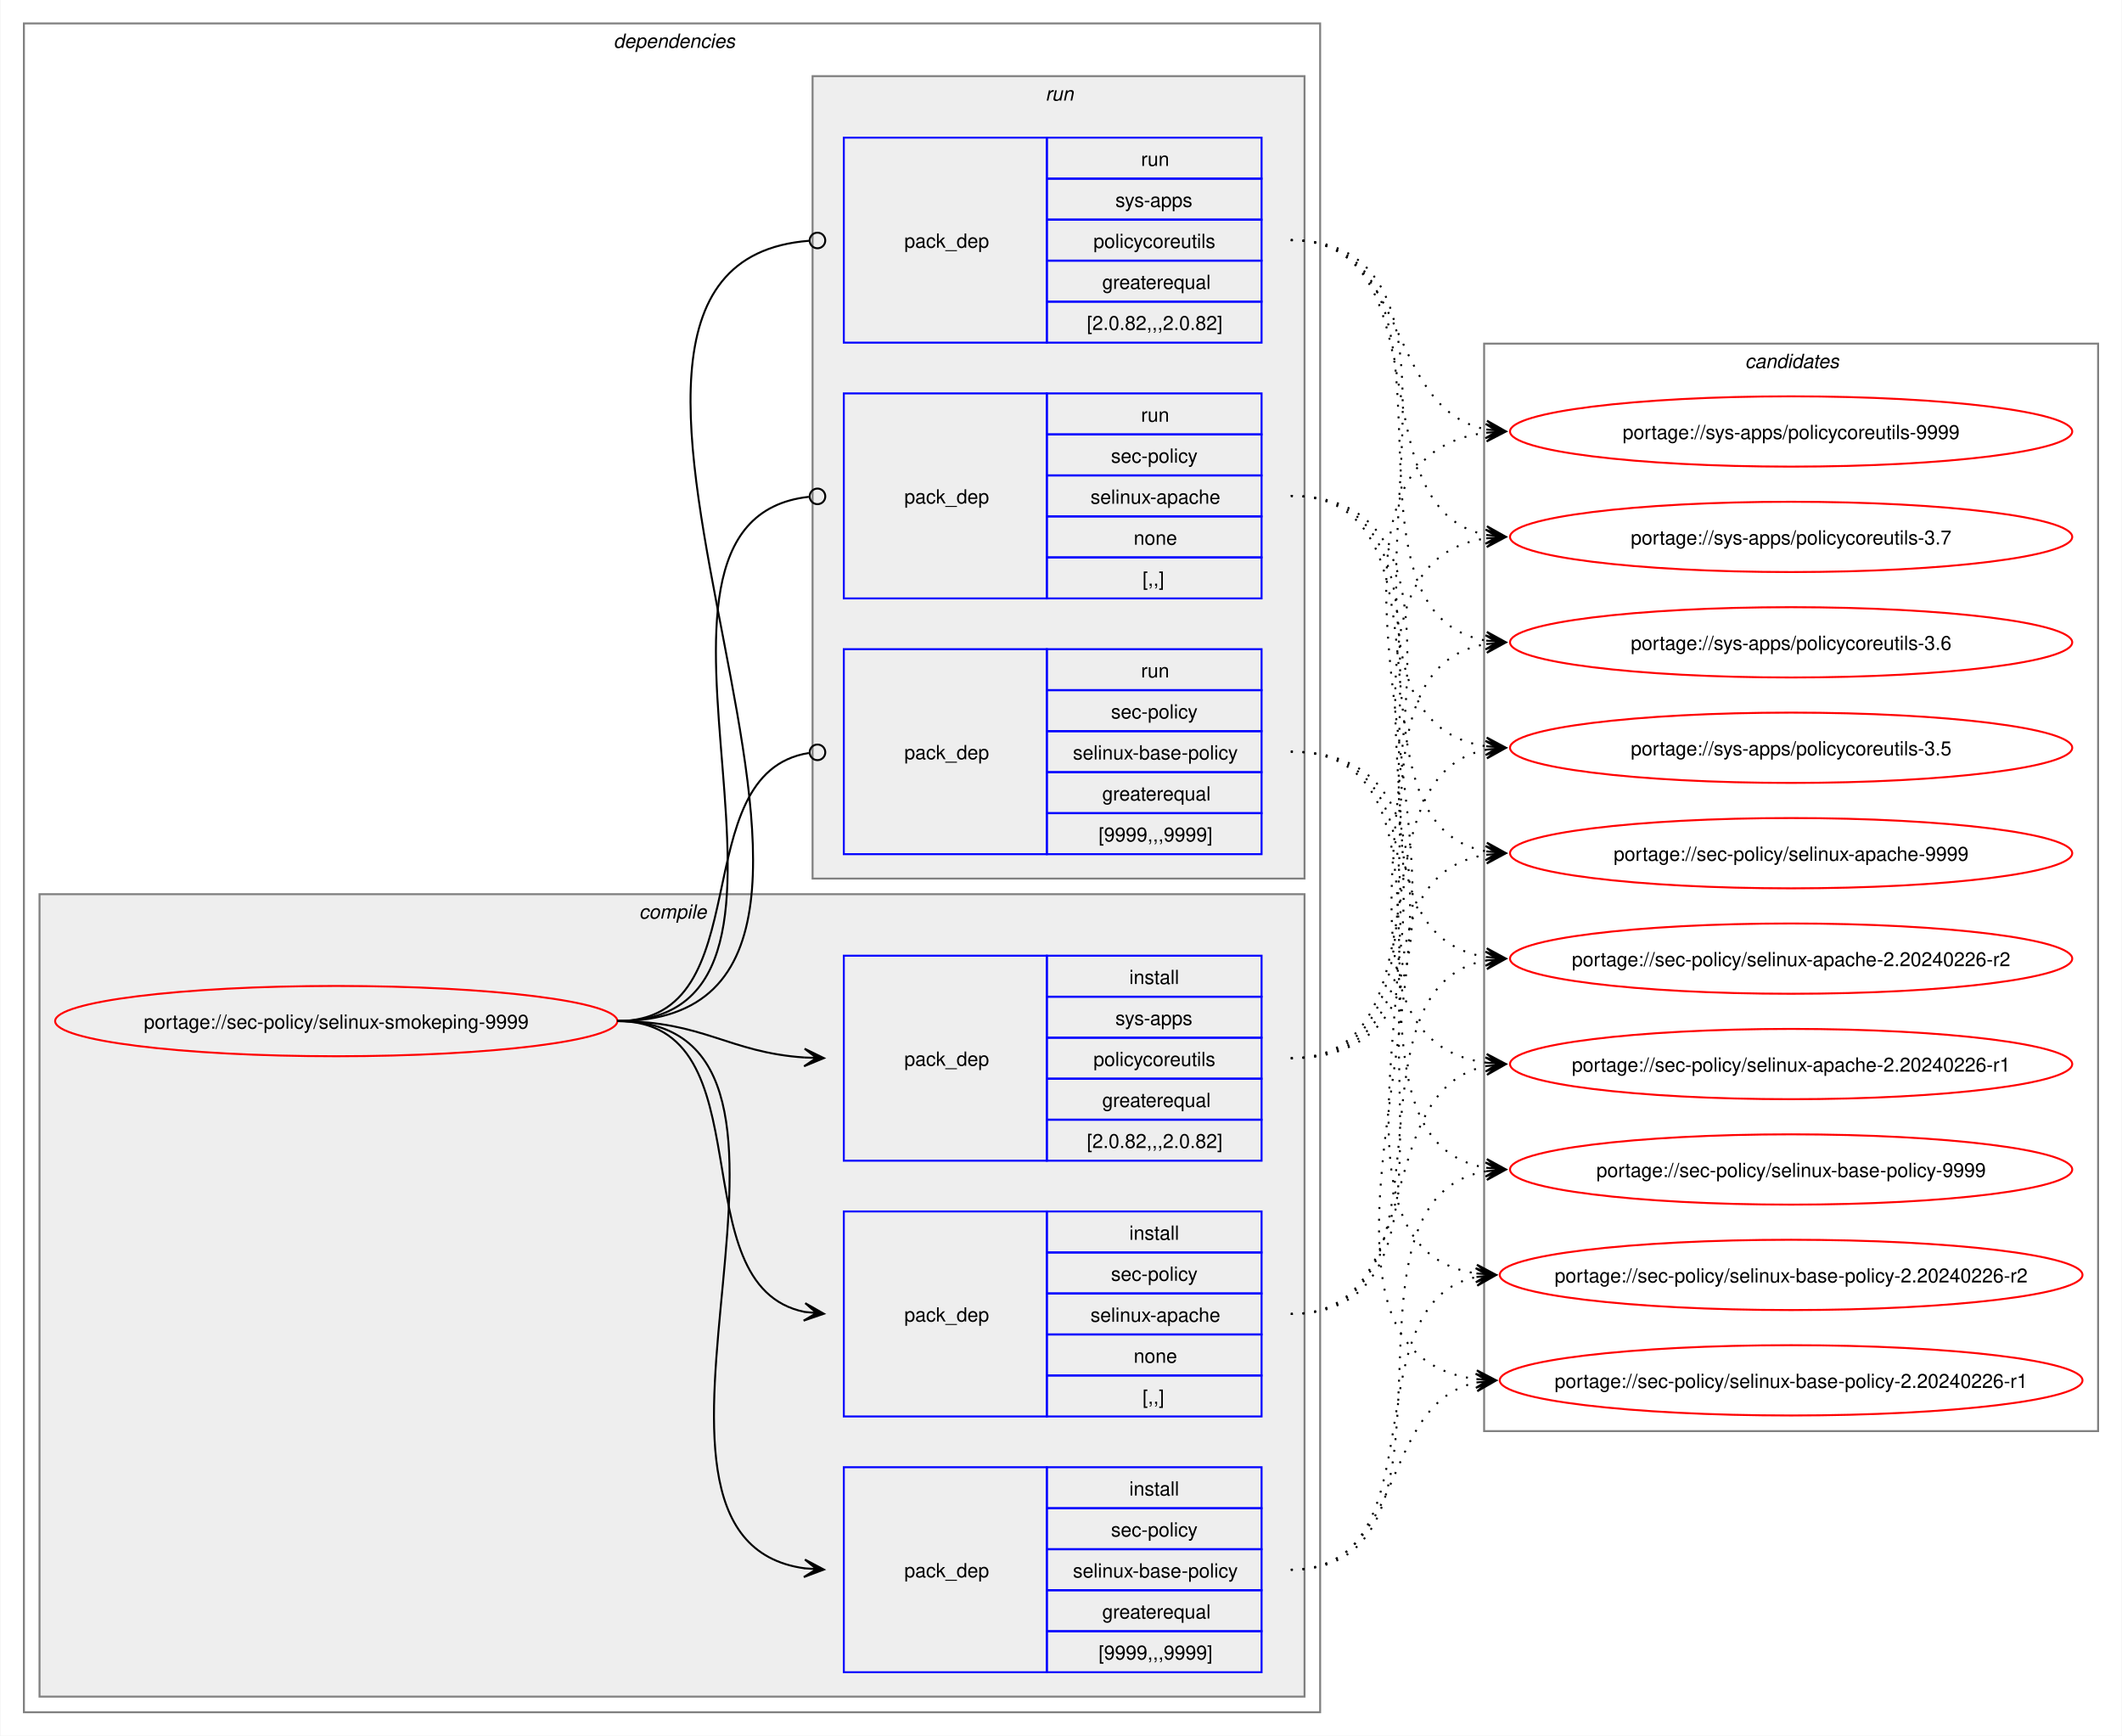
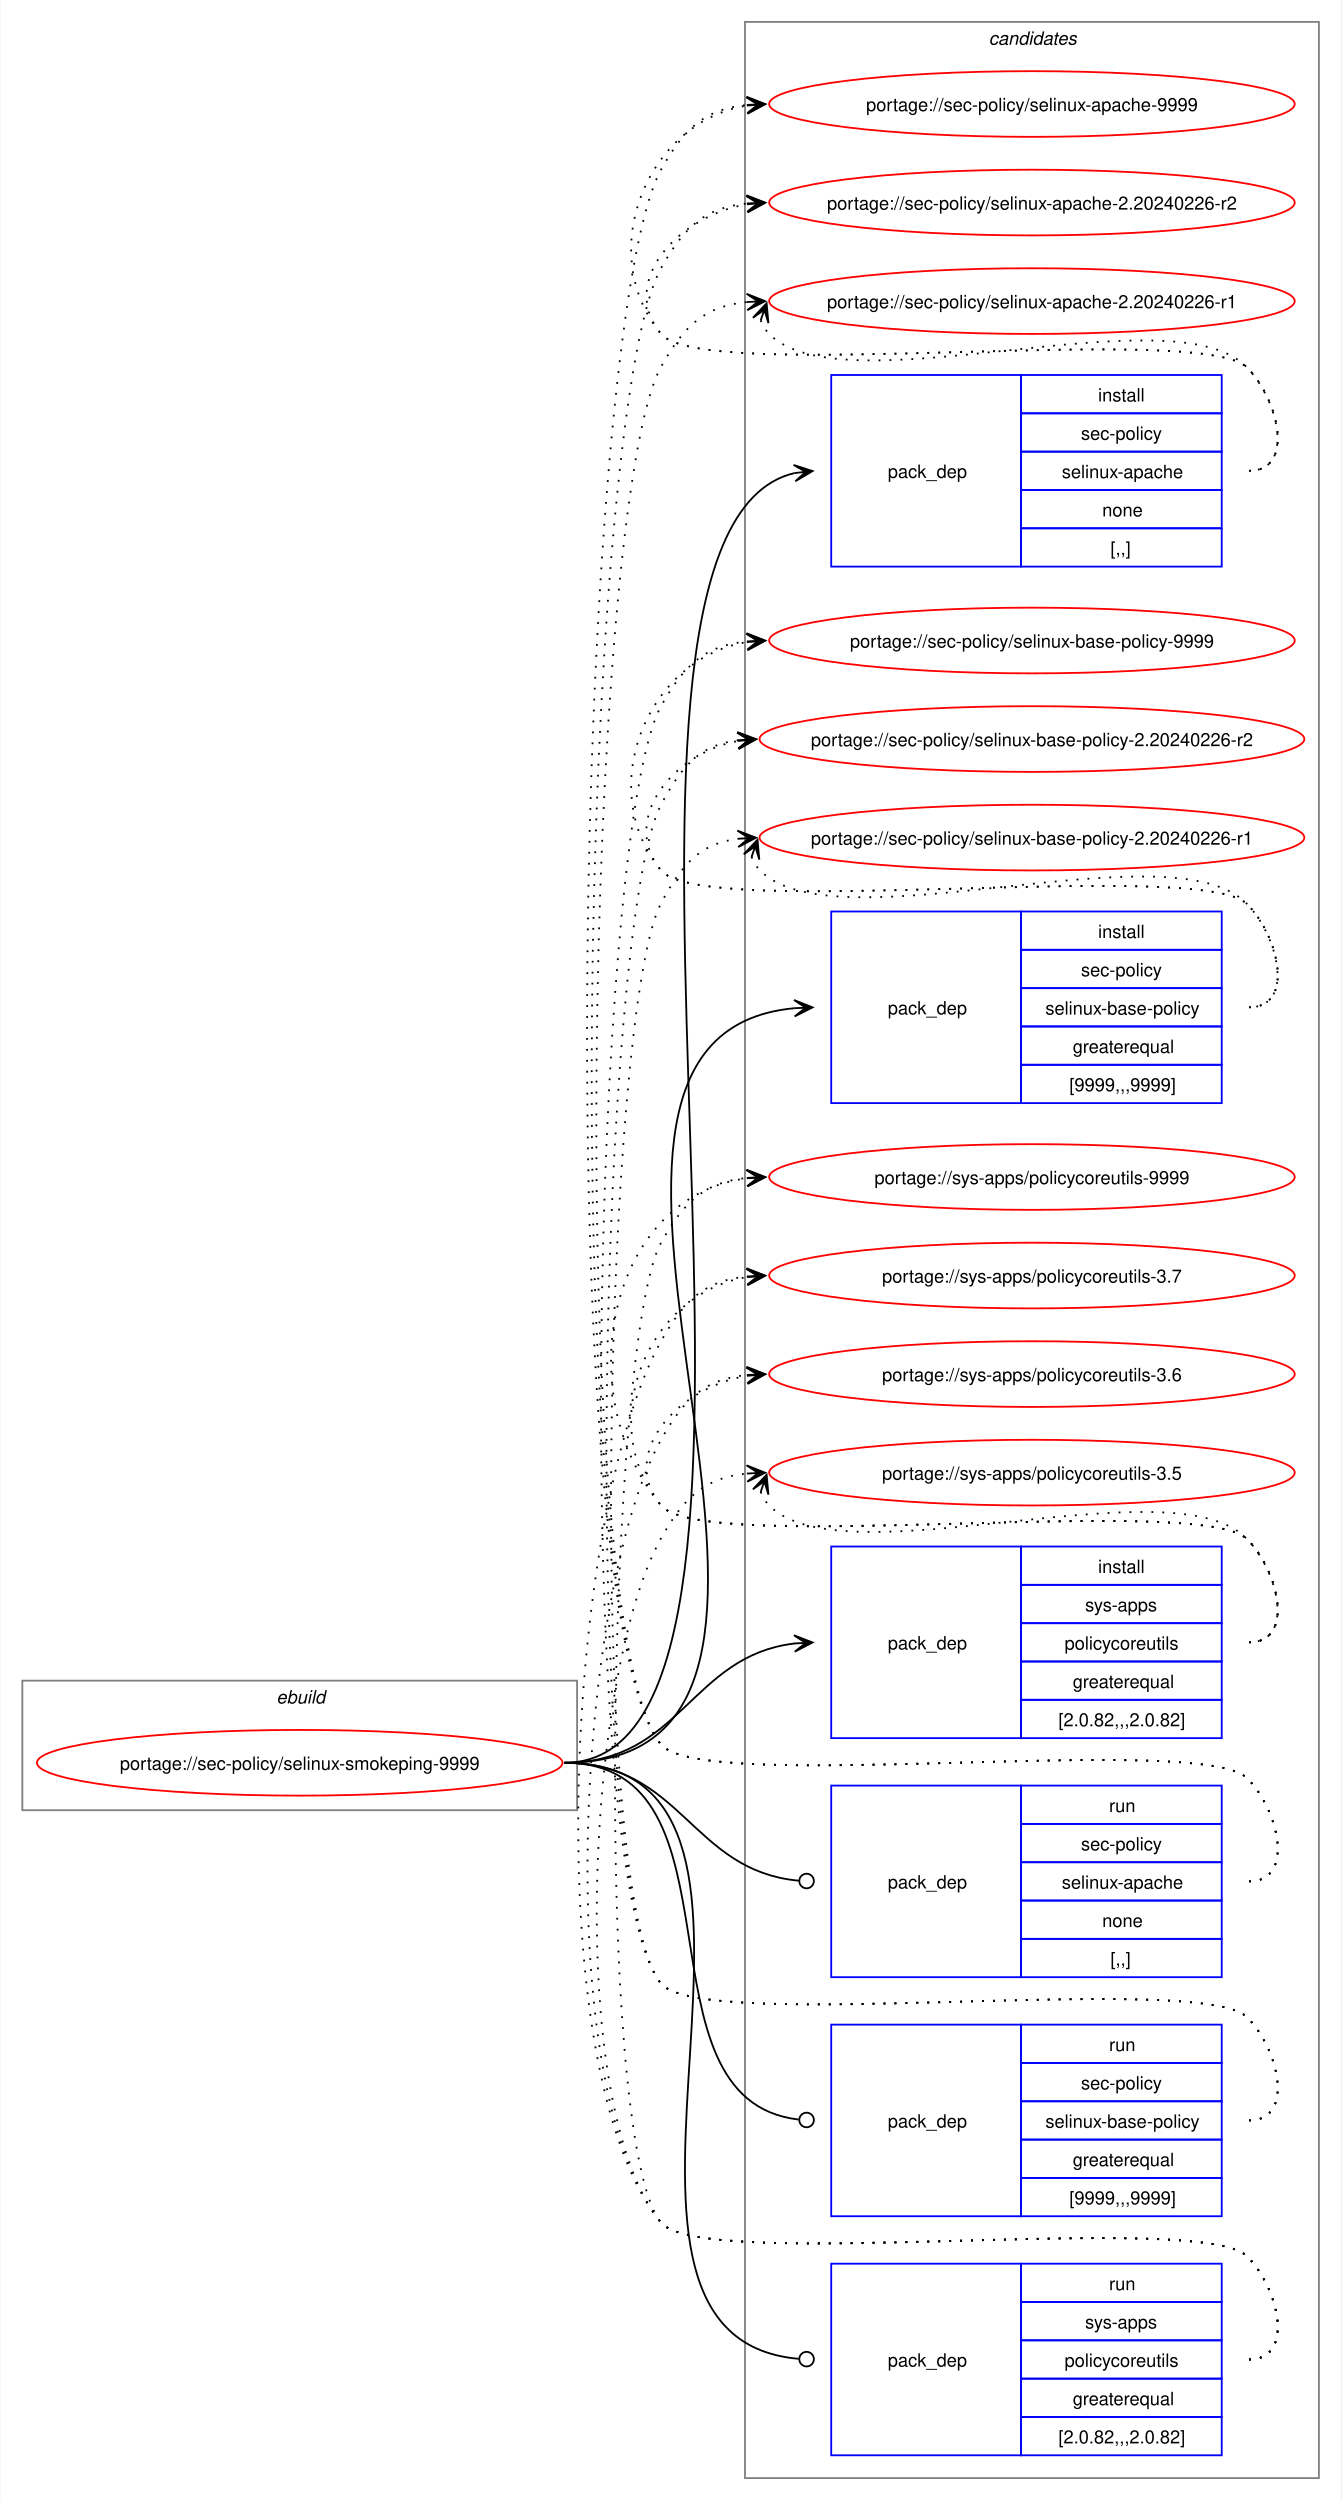
- <svg xmlns="http://www.w3.org/2000/svg" xmlns:xlink="http://www.w3.org/1999/xlink" width="1087pt" height="889pt" viewBox="0.00 0.00 1086.51 889.00">
-   <g id="graph0" class="graph" transform="scale(1 1) rotate(0) translate(4 885)">
-     <polygon fill="white" stroke="none" points="-4,4 -4,-885 1082.51,-885 1082.51,4 -4,4" />
-     <g id="clust2" class="cluster">
-       <polygon fill="none" stroke="gray" points="8,-8 8,-873 672,-873 672,-8 8,-8" />
-       <text text-anchor="start" x="310" y="-860.5" font-family="Helvetica,sans-Serif" font-style="italic" font-size="10.00">dependencies</text>
-     </g>
-     <g id="clust3" class="cluster">
-       <polygon fill="#eeeeee" stroke="gray" points="16,-16 16,-427 664,-427 664,-16 16,-16" />
-       <text text-anchor="start" x="323.12" y="-414.5" font-family="Helvetica,sans-Serif" font-style="italic" font-size="10.00">compile</text>
-     </g>
-     <g id="clust8" class="cluster">
-       <polygon fill="#eeeeee" stroke="gray" points="412,-435 412,-846 664,-846 664,-435 412,-435" />
-       <text text-anchor="start" x="531.25" y="-833.5" font-family="Helvetica,sans-Serif" font-style="italic" font-size="10.00">run</text>
-     </g>
+ <svg xmlns="http://www.w3.org/2000/svg" xmlns:xlink="http://www.w3.org/1999/xlink" width="735pt" height="1370pt" viewBox="0.00 0.00 734.51 1370.00">
+   <g id="graph0" class="graph" transform="scale(1 1) rotate(0) translate(4 1366)">
+     <polygon fill="white" stroke="none" points="-4,4 -4,-1366 730.51,-1366 730.51,4 -4,4" />
    <g id="clust12" class="cluster">
-       <polygon fill="none" stroke="gray" points="756,-152 756,-709 1070.51,-709 1070.51,-152 756,-152" />
-       <text text-anchor="start" x="889.63" y="-696.5" font-family="Helvetica,sans-Serif" font-style="italic" font-size="10.00">candidates</text>
+       <polygon fill="none" stroke="gray" points="404,-8 404,-1354 718.51,-1354 718.51,-8 404,-8" />
+       <text text-anchor="start" x="537.63" y="-1341.5" font-family="Helvetica,sans-Serif" font-style="italic" font-size="10.00">candidates</text>
+     </g>
+     <g id="clust1" class="cluster">
+       <polygon fill="none" stroke="gray" points="8,-374 8,-445 312,-445 312,-374 8,-374" />
+       <text text-anchor="start" x="147.25" y="-432.5" font-family="Helvetica,sans-Serif" font-style="italic" font-size="10.00">ebuild</text>
    </g>
    <g id="node1" class="node">
      <g id="a_node1">
        <a xlink:href="../sec-policy/selinux-smokeping-9999.svg" xlink:title="portage://sec-policy/selinux-smokeping-9999">
-           <ellipse fill="none" stroke="red" cx="168" cy="-362" rx="144" ry="18" />
-           <text text-anchor="middle" x="168" y="-358.12" font-family="Helvetica,sans-Serif" font-size="10.00">portage://sec-policy/selinux-smokeping-9999</text>
+           <ellipse fill="none" stroke="red" cx="160" cy="-400" rx="144" ry="18" />
+           <text text-anchor="middle" x="160" y="-396.12" font-family="Helvetica,sans-Serif" font-size="10.00">portage://sec-policy/selinux-smokeping-9999</text>
        </a>
      </g>
    </g>
    <g id="node2" class="node">
-       <polygon fill="none" stroke="blue" points="428,-159.5 428,-264.5 532,-264.5 532,-159.5 428,-159.5" />
-       <text text-anchor="start" x="459" y="-208.12" font-family="Helvetica,sans-Serif" font-size="10.00">pack_dep</text>
-       <polygon fill="none" stroke="blue" points="532,-243.5 532,-264.5 642,-264.5 642,-243.5 532,-243.5" />
-       <text text-anchor="start" x="574.25" y="-250" font-family="Helvetica,sans-Serif" font-size="10.00">install</text>
-       <polygon fill="none" stroke="blue" points="532,-222.5 532,-243.5 642,-243.5 642,-222.5 532,-222.5" />
-       <text text-anchor="start" x="564.87" y="-229" font-family="Helvetica,sans-Serif" font-size="10.00">sec-policy</text>
-       <polygon fill="none" stroke="blue" points="532,-201.5 532,-222.5 642,-222.5 642,-201.5 532,-201.5" />
-       <text text-anchor="start" x="554.37" y="-208" font-family="Helvetica,sans-Serif" font-size="10.00">selinux-apache</text>
-       <polygon fill="none" stroke="blue" points="532,-180.5 532,-201.5 642,-201.5 642,-180.5 532,-180.5" />
-       <text text-anchor="start" x="576.5" y="-187" font-family="Helvetica,sans-Serif" font-size="10.00">none</text>
-       <polygon fill="none" stroke="blue" points="532,-159.5 532,-180.5 642,-180.5 642,-159.5 532,-159.5" />
-       <text text-anchor="start" x="581" y="-166" font-family="Helvetica,sans-Serif" font-size="10.00">[,,]</text>
+       <polygon fill="none" stroke="blue" points="451.26,-1055.5 451.26,-1160.5 555.26,-1160.5 555.26,-1055.5 451.26,-1055.5" />
+       <text text-anchor="start" x="482.26" y="-1104.12" font-family="Helvetica,sans-Serif" font-size="10.00">pack_dep</text>
+       <polygon fill="none" stroke="blue" points="555.26,-1139.5 555.26,-1160.5 665.26,-1160.5 665.26,-1139.5 555.26,-1139.5" />
+       <text text-anchor="start" x="597.51" y="-1146" font-family="Helvetica,sans-Serif" font-size="10.00">install</text>
+       <polygon fill="none" stroke="blue" points="555.26,-1118.5 555.26,-1139.5 665.26,-1139.5 665.26,-1118.5 555.26,-1118.5" />
+       <text text-anchor="start" x="588.13" y="-1125" font-family="Helvetica,sans-Serif" font-size="10.00">sec-policy</text>
+       <polygon fill="none" stroke="blue" points="555.26,-1097.5 555.26,-1118.5 665.26,-1118.5 665.26,-1097.5 555.26,-1097.5" />
+       <text text-anchor="start" x="577.63" y="-1104" font-family="Helvetica,sans-Serif" font-size="10.00">selinux-apache</text>
+       <polygon fill="none" stroke="blue" points="555.26,-1076.5 555.26,-1097.5 665.26,-1097.5 665.26,-1076.5 555.26,-1076.5" />
+       <text text-anchor="start" x="599.76" y="-1083" font-family="Helvetica,sans-Serif" font-size="10.00">none</text>
+       <polygon fill="none" stroke="blue" points="555.26,-1055.5 555.26,-1076.5 665.26,-1076.5 665.26,-1055.5 555.26,-1055.5" />
+       <text text-anchor="start" x="604.26" y="-1062" font-family="Helvetica,sans-Serif" font-size="10.00">[,,]</text>
    </g>
    <g id="edge1" class="edge">
-       <path fill="none" stroke="black" d="M312,-362C389.89,-362 342.32,-226.29 407.96,-213.04" />
-       <polygon fill="black" stroke="black" points="417.79,-212.11 408.25,-217.53 414.02,-212.47 407.83,-213.05 407.83,-213.05 407.83,-213.05 414.02,-212.47 407.41,-208.57 417.79,-212.11" />
+       <path fill="none" stroke="black" d="M305,-400C461.35,-400 290.74,-1073.85 431.12,-1106.75" />
+       <polygon fill="black" stroke="black" points="441.04,-1107.86 430.61,-1111.22 437.29,-1107.44 431.11,-1106.75 431.11,-1106.75 431.11,-1106.75 437.29,-1107.44 431.61,-1102.28 441.04,-1107.86" />
    </g>
    <g id="node3" class="node">
-       <polygon fill="none" stroke="blue" points="428,-28.5 428,-133.5 532,-133.5 532,-28.5 428,-28.5" />
-       <text text-anchor="start" x="459" y="-77.12" font-family="Helvetica,sans-Serif" font-size="10.00">pack_dep</text>
-       <polygon fill="none" stroke="blue" points="532,-112.5 532,-133.5 642,-133.5 642,-112.5 532,-112.5" />
-       <text text-anchor="start" x="574.25" y="-119" font-family="Helvetica,sans-Serif" font-size="10.00">install</text>
-       <polygon fill="none" stroke="blue" points="532,-91.5 532,-112.5 642,-112.5 642,-91.5 532,-91.5" />
-       <text text-anchor="start" x="564.87" y="-98" font-family="Helvetica,sans-Serif" font-size="10.00">sec-policy</text>
-       <polygon fill="none" stroke="blue" points="532,-70.5 532,-91.5 642,-91.5 642,-70.5 532,-70.5" />
-       <text text-anchor="start" x="545.37" y="-77" font-family="Helvetica,sans-Serif" font-size="10.00">selinux-base-policy</text>
-       <polygon fill="none" stroke="blue" points="532,-49.5 532,-70.5 642,-70.5 642,-49.5 532,-49.5" />
-       <text text-anchor="start" x="560.37" y="-56" font-family="Helvetica,sans-Serif" font-size="10.00">greaterequal</text>
-       <polygon fill="none" stroke="blue" points="532,-28.5 532,-49.5 642,-49.5 642,-28.5 532,-28.5" />
-       <text text-anchor="start" x="558.5" y="-35" font-family="Helvetica,sans-Serif" font-size="10.00">[9999,,,9999]</text>
+       <polygon fill="none" stroke="blue" points="451.26,-761.5 451.26,-866.5 555.26,-866.5 555.26,-761.5 451.26,-761.5" />
+       <text text-anchor="start" x="482.26" y="-810.12" font-family="Helvetica,sans-Serif" font-size="10.00">pack_dep</text>
+       <polygon fill="none" stroke="blue" points="555.26,-845.5 555.26,-866.5 665.26,-866.5 665.26,-845.5 555.26,-845.5" />
+       <text text-anchor="start" x="597.51" y="-852" font-family="Helvetica,sans-Serif" font-size="10.00">install</text>
+       <polygon fill="none" stroke="blue" points="555.26,-824.5 555.26,-845.5 665.26,-845.5 665.26,-824.5 555.26,-824.5" />
+       <text text-anchor="start" x="588.13" y="-831" font-family="Helvetica,sans-Serif" font-size="10.00">sec-policy</text>
+       <polygon fill="none" stroke="blue" points="555.26,-803.5 555.26,-824.5 665.26,-824.5 665.26,-803.5 555.26,-803.5" />
+       <text text-anchor="start" x="568.63" y="-810" font-family="Helvetica,sans-Serif" font-size="10.00">selinux-base-policy</text>
+       <polygon fill="none" stroke="blue" points="555.26,-782.5 555.26,-803.5 665.26,-803.5 665.26,-782.5 555.26,-782.5" />
+       <text text-anchor="start" x="583.63" y="-789" font-family="Helvetica,sans-Serif" font-size="10.00">greaterequal</text>
+       <polygon fill="none" stroke="blue" points="555.26,-761.5 555.26,-782.5 665.26,-782.5 665.26,-761.5 555.26,-761.5" />
+       <text text-anchor="start" x="581.76" y="-768" font-family="Helvetica,sans-Serif" font-size="10.00">[9999,,,9999]</text>
    </g>
    <g id="edge2" class="edge">
-       <path fill="none" stroke="black" d="M312,-362C441.72,-362 294.5,-97.22 408,-81.71" />
-       <polygon fill="black" stroke="black" points="417.78,-81.08 408.09,-86.21 414.01,-81.32 407.8,-81.72 407.8,-81.72 407.8,-81.72 414.01,-81.32 407.52,-77.23 417.78,-81.08" />
+       <path fill="none" stroke="black" d="M305,-400C494.97,-400 258.26,-797.59 431.14,-813.51" />
+       <polygon fill="black" stroke="black" points="441.04,-813.95 430.85,-818 437.26,-813.78 431.05,-813.5 431.05,-813.5 431.05,-813.5 437.26,-813.78 431.25,-809.01 441.04,-813.95" />
    </g>
    <g id="node4" class="node">
-       <polygon fill="none" stroke="blue" points="428,-290.5 428,-395.5 532,-395.5 532,-290.5 428,-290.5" />
-       <text text-anchor="start" x="459" y="-339.12" font-family="Helvetica,sans-Serif" font-size="10.00">pack_dep</text>
-       <polygon fill="none" stroke="blue" points="532,-374.5 532,-395.5 642,-395.5 642,-374.5 532,-374.5" />
-       <text text-anchor="start" x="574.25" y="-381" font-family="Helvetica,sans-Serif" font-size="10.00">install</text>
-       <polygon fill="none" stroke="blue" points="532,-353.5 532,-374.5 642,-374.5 642,-353.5 532,-353.5" />
-       <text text-anchor="start" x="567.12" y="-360" font-family="Helvetica,sans-Serif" font-size="10.00">sys-apps</text>
-       <polygon fill="none" stroke="blue" points="532,-332.5 532,-353.5 642,-353.5 642,-332.5 532,-332.5" />
-       <text text-anchor="start" x="555.87" y="-339" font-family="Helvetica,sans-Serif" font-size="10.00">policycoreutils</text>
-       <polygon fill="none" stroke="blue" points="532,-311.5 532,-332.5 642,-332.5 642,-311.5 532,-311.5" />
-       <text text-anchor="start" x="560.37" y="-318" font-family="Helvetica,sans-Serif" font-size="10.00">greaterequal</text>
-       <polygon fill="none" stroke="blue" points="532,-290.5 532,-311.5 642,-311.5 642,-290.5 532,-290.5" />
-       <text text-anchor="start" x="552.5" y="-297" font-family="Helvetica,sans-Serif" font-size="10.00">[2.0.82,,,2.0.82]</text>
+       <polygon fill="none" stroke="blue" points="451.26,-413.5 451.26,-518.5 555.26,-518.5 555.26,-413.5 451.26,-413.5" />
+       <text text-anchor="start" x="482.26" y="-462.12" font-family="Helvetica,sans-Serif" font-size="10.00">pack_dep</text>
+       <polygon fill="none" stroke="blue" points="555.26,-497.5 555.26,-518.5 665.26,-518.5 665.26,-497.5 555.26,-497.5" />
+       <text text-anchor="start" x="597.51" y="-504" font-family="Helvetica,sans-Serif" font-size="10.00">install</text>
+       <polygon fill="none" stroke="blue" points="555.26,-476.5 555.26,-497.5 665.26,-497.5 665.26,-476.5 555.26,-476.5" />
+       <text text-anchor="start" x="590.38" y="-483" font-family="Helvetica,sans-Serif" font-size="10.00">sys-apps</text>
+       <polygon fill="none" stroke="blue" points="555.26,-455.5 555.26,-476.5 665.26,-476.5 665.26,-455.5 555.26,-455.5" />
+       <text text-anchor="start" x="579.13" y="-462" font-family="Helvetica,sans-Serif" font-size="10.00">policycoreutils</text>
+       <polygon fill="none" stroke="blue" points="555.26,-434.5 555.26,-455.5 665.26,-455.5 665.26,-434.5 555.26,-434.5" />
+       <text text-anchor="start" x="583.63" y="-441" font-family="Helvetica,sans-Serif" font-size="10.00">greaterequal</text>
+       <polygon fill="none" stroke="blue" points="555.26,-413.5 555.26,-434.5 665.26,-434.5 665.26,-413.5 555.26,-413.5" />
+       <text text-anchor="start" x="575.76" y="-420" font-family="Helvetica,sans-Serif" font-size="10.00">[2.0.82,,,2.0.82]</text>
    </g>
    <g id="edge3" class="edge">
-       <path fill="none" stroke="black" d="M312,-362C356.34,-362 368.74,-345.99 407.84,-343.36" />
-       <polygon fill="black" stroke="black" points="417.78,-343.04 407.93,-347.86 414,-343.16 407.79,-343.36 407.79,-343.36 407.79,-343.36 414,-343.16 407.64,-338.87 417.78,-343.04" />
+       <path fill="none" stroke="black" d="M305,-400C368.85,-400 374.14,-458.74 431.36,-465.39" />
+       <polygon fill="black" stroke="black" points="441.04,-465.93 430.8,-469.86 437.26,-465.72 431.05,-465.37 431.05,-465.37 431.05,-465.37 437.26,-465.72 431.31,-460.88 441.04,-465.93" />
    </g>
    <g id="node5" class="node">
-       <polygon fill="none" stroke="blue" points="428,-578.5 428,-683.5 532,-683.5 532,-578.5 428,-578.5" />
-       <text text-anchor="start" x="459" y="-627.12" font-family="Helvetica,sans-Serif" font-size="10.00">pack_dep</text>
-       <polygon fill="none" stroke="blue" points="532,-662.5 532,-683.5 642,-683.5 642,-662.5 532,-662.5" />
-       <text text-anchor="start" x="580.25" y="-669" font-family="Helvetica,sans-Serif" font-size="10.00">run</text>
-       <polygon fill="none" stroke="blue" points="532,-641.5 532,-662.5 642,-662.5 642,-641.5 532,-641.5" />
-       <text text-anchor="start" x="564.87" y="-648" font-family="Helvetica,sans-Serif" font-size="10.00">sec-policy</text>
-       <polygon fill="none" stroke="blue" points="532,-620.5 532,-641.5 642,-641.5 642,-620.5 532,-620.5" />
-       <text text-anchor="start" x="554.37" y="-627" font-family="Helvetica,sans-Serif" font-size="10.00">selinux-apache</text>
-       <polygon fill="none" stroke="blue" points="532,-599.5 532,-620.5 642,-620.5 642,-599.5 532,-599.5" />
-       <text text-anchor="start" x="576.5" y="-606" font-family="Helvetica,sans-Serif" font-size="10.00">none</text>
-       <polygon fill="none" stroke="blue" points="532,-578.5 532,-599.5 642,-599.5 642,-578.5 532,-578.5" />
-       <text text-anchor="start" x="581" y="-585" font-family="Helvetica,sans-Serif" font-size="10.00">[,,]</text>
+       <polygon fill="none" stroke="blue" points="451.26,-282.5 451.26,-387.5 555.26,-387.5 555.26,-282.5 451.26,-282.5" />
+       <text text-anchor="start" x="482.26" y="-331.12" font-family="Helvetica,sans-Serif" font-size="10.00">pack_dep</text>
+       <polygon fill="none" stroke="blue" points="555.26,-366.5 555.26,-387.5 665.26,-387.5 665.26,-366.5 555.26,-366.5" />
+       <text text-anchor="start" x="603.51" y="-373" font-family="Helvetica,sans-Serif" font-size="10.00">run</text>
+       <polygon fill="none" stroke="blue" points="555.26,-345.5 555.26,-366.5 665.26,-366.5 665.26,-345.5 555.26,-345.5" />
+       <text text-anchor="start" x="588.13" y="-352" font-family="Helvetica,sans-Serif" font-size="10.00">sec-policy</text>
+       <polygon fill="none" stroke="blue" points="555.26,-324.5 555.26,-345.5 665.26,-345.5 665.26,-324.5 555.26,-324.5" />
+       <text text-anchor="start" x="577.63" y="-331" font-family="Helvetica,sans-Serif" font-size="10.00">selinux-apache</text>
+       <polygon fill="none" stroke="blue" points="555.26,-303.5 555.26,-324.5 665.26,-324.5 665.26,-303.5 555.26,-303.5" />
+       <text text-anchor="start" x="599.76" y="-310" font-family="Helvetica,sans-Serif" font-size="10.00">none</text>
+       <polygon fill="none" stroke="blue" points="555.26,-282.5 555.26,-303.5 665.26,-303.5 665.26,-282.5 555.26,-282.5" />
+       <text text-anchor="start" x="604.26" y="-289" font-family="Helvetica,sans-Serif" font-size="10.00">[,,]</text>
    </g>
    <g id="edge4" class="edge">
-       <path fill="none" stroke="black" d="M312,-362C437.53,-362 297.51,-618.03 410.07,-630.53" />
-       <ellipse fill="none" stroke="black" cx="414.51" cy="-630.76" rx="4" ry="4" />
+       <path fill="none" stroke="black" d="M305,-400C369.47,-400 374.42,-340.71 433.54,-335.38" />
+       <ellipse fill="none" stroke="black" cx="437.76" cy="-335.2" rx="4" ry="4" />
    </g>
    <g id="node6" class="node">
-       <polygon fill="none" stroke="blue" points="428,-447.5 428,-552.5 532,-552.5 532,-447.5 428,-447.5" />
-       <text text-anchor="start" x="459" y="-496.12" font-family="Helvetica,sans-Serif" font-size="10.00">pack_dep</text>
-       <polygon fill="none" stroke="blue" points="532,-531.5 532,-552.5 642,-552.5 642,-531.5 532,-531.5" />
-       <text text-anchor="start" x="580.25" y="-538" font-family="Helvetica,sans-Serif" font-size="10.00">run</text>
-       <polygon fill="none" stroke="blue" points="532,-510.5 532,-531.5 642,-531.5 642,-510.5 532,-510.5" />
-       <text text-anchor="start" x="564.87" y="-517" font-family="Helvetica,sans-Serif" font-size="10.00">sec-policy</text>
-       <polygon fill="none" stroke="blue" points="532,-489.5 532,-510.5 642,-510.5 642,-489.5 532,-489.5" />
-       <text text-anchor="start" x="545.37" y="-496" font-family="Helvetica,sans-Serif" font-size="10.00">selinux-base-policy</text>
-       <polygon fill="none" stroke="blue" points="532,-468.5 532,-489.5 642,-489.5 642,-468.5 532,-468.5" />
-       <text text-anchor="start" x="560.37" y="-475" font-family="Helvetica,sans-Serif" font-size="10.00">greaterequal</text>
-       <polygon fill="none" stroke="blue" points="532,-447.5 532,-468.5 642,-468.5 642,-447.5 532,-447.5" />
-       <text text-anchor="start" x="558.5" y="-454" font-family="Helvetica,sans-Serif" font-size="10.00">[9999,,,9999]</text>
+       <polygon fill="none" stroke="blue" points="451.26,-151.5 451.26,-256.5 555.26,-256.5 555.26,-151.5 451.26,-151.5" />
+       <text text-anchor="start" x="482.26" y="-200.12" font-family="Helvetica,sans-Serif" font-size="10.00">pack_dep</text>
+       <polygon fill="none" stroke="blue" points="555.26,-235.5 555.26,-256.5 665.26,-256.5 665.26,-235.5 555.26,-235.5" />
+       <text text-anchor="start" x="603.51" y="-242" font-family="Helvetica,sans-Serif" font-size="10.00">run</text>
+       <polygon fill="none" stroke="blue" points="555.26,-214.5 555.26,-235.5 665.26,-235.5 665.26,-214.5 555.26,-214.5" />
+       <text text-anchor="start" x="588.13" y="-221" font-family="Helvetica,sans-Serif" font-size="10.00">sec-policy</text>
+       <polygon fill="none" stroke="blue" points="555.26,-193.5 555.26,-214.5 665.26,-214.5 665.26,-193.5 555.26,-193.5" />
+       <text text-anchor="start" x="568.63" y="-200" font-family="Helvetica,sans-Serif" font-size="10.00">selinux-base-policy</text>
+       <polygon fill="none" stroke="blue" points="555.26,-172.5 555.26,-193.5 665.26,-193.5 665.26,-172.5 555.26,-172.5" />
+       <text text-anchor="start" x="583.63" y="-179" font-family="Helvetica,sans-Serif" font-size="10.00">greaterequal</text>
+       <polygon fill="none" stroke="blue" points="555.26,-151.5 555.26,-172.5 665.26,-172.5 665.26,-151.5 555.26,-151.5" />
+       <text text-anchor="start" x="581.76" y="-158" font-family="Helvetica,sans-Serif" font-size="10.00">[9999,,,9999]</text>
    </g>
    <g id="edge5" class="edge">
-       <path fill="none" stroke="black" d="M312,-362C386.43,-362 345.13,-488.91 410.07,-499.32" />
-       <ellipse fill="none" stroke="black" cx="414.51" cy="-499.66" rx="4" ry="4" />
+       <path fill="none" stroke="black" d="M305,-400C408.23,-400 340.17,-215.32 433.37,-204.49" />
+       <ellipse fill="none" stroke="black" cx="437.76" cy="-204.25" rx="4" ry="4" />
    </g>
    <g id="node7" class="node">
-       <polygon fill="none" stroke="blue" points="428,-709.5 428,-814.5 532,-814.5 532,-709.5 428,-709.5" />
-       <text text-anchor="start" x="459" y="-758.12" font-family="Helvetica,sans-Serif" font-size="10.00">pack_dep</text>
-       <polygon fill="none" stroke="blue" points="532,-793.5 532,-814.5 642,-814.5 642,-793.5 532,-793.5" />
-       <text text-anchor="start" x="580.25" y="-800" font-family="Helvetica,sans-Serif" font-size="10.00">run</text>
-       <polygon fill="none" stroke="blue" points="532,-772.5 532,-793.5 642,-793.5 642,-772.5 532,-772.5" />
-       <text text-anchor="start" x="567.12" y="-779" font-family="Helvetica,sans-Serif" font-size="10.00">sys-apps</text>
-       <polygon fill="none" stroke="blue" points="532,-751.5 532,-772.5 642,-772.5 642,-751.5 532,-751.5" />
-       <text text-anchor="start" x="555.87" y="-758" font-family="Helvetica,sans-Serif" font-size="10.00">policycoreutils</text>
-       <polygon fill="none" stroke="blue" points="532,-730.5 532,-751.5 642,-751.5 642,-730.5 532,-730.5" />
-       <text text-anchor="start" x="560.37" y="-737" font-family="Helvetica,sans-Serif" font-size="10.00">greaterequal</text>
-       <polygon fill="none" stroke="blue" points="532,-709.5 532,-730.5 642,-730.5 642,-709.5 532,-709.5" />
-       <text text-anchor="start" x="552.5" y="-716" font-family="Helvetica,sans-Serif" font-size="10.00">[2.0.82,,,2.0.82]</text>
+       <polygon fill="none" stroke="blue" points="451.26,-20.5 451.26,-125.5 555.26,-125.5 555.26,-20.5 451.26,-20.5" />
+       <text text-anchor="start" x="482.26" y="-69.12" font-family="Helvetica,sans-Serif" font-size="10.00">pack_dep</text>
+       <polygon fill="none" stroke="blue" points="555.26,-104.5 555.26,-125.5 665.26,-125.5 665.26,-104.5 555.26,-104.5" />
+       <text text-anchor="start" x="603.51" y="-111" font-family="Helvetica,sans-Serif" font-size="10.00">run</text>
+       <polygon fill="none" stroke="blue" points="555.26,-83.5 555.26,-104.5 665.26,-104.5 665.26,-83.5 555.26,-83.5" />
+       <text text-anchor="start" x="590.38" y="-90" font-family="Helvetica,sans-Serif" font-size="10.00">sys-apps</text>
+       <polygon fill="none" stroke="blue" points="555.26,-62.5 555.26,-83.5 665.26,-83.5 665.26,-62.5 555.26,-62.5" />
+       <text text-anchor="start" x="579.13" y="-69" font-family="Helvetica,sans-Serif" font-size="10.00">policycoreutils</text>
+       <polygon fill="none" stroke="blue" points="555.26,-41.5 555.26,-62.5 665.26,-62.5 665.26,-41.5 555.26,-41.5" />
+       <text text-anchor="start" x="583.63" y="-48" font-family="Helvetica,sans-Serif" font-size="10.00">greaterequal</text>
+       <polygon fill="none" stroke="blue" points="555.26,-20.5 555.26,-41.5 665.26,-41.5 665.26,-20.5 555.26,-20.5" />
+       <text text-anchor="start" x="575.76" y="-27" font-family="Helvetica,sans-Serif" font-size="10.00">[2.0.82,,,2.0.82]</text>
    </g>
    <g id="edge6" class="edge">
-       <path fill="none" stroke="black" d="M312,-362C492.97,-362 243.52,-748.83 410.2,-761.67" />
-       <ellipse fill="none" stroke="black" cx="414.5" cy="-761.83" rx="4" ry="4" />
+       <path fill="none" stroke="black" d="M305,-400C459.54,-400 291.46,-85.65 433.4,-73.37" />
+       <ellipse fill="none" stroke="black" cx="437.76" cy="-73.19" rx="4" ry="4" />
    </g>
    <g id="node8" class="node">
      <g id="a_node8">
        <a xlink:href="../sec-policy/selinux-apache-9999.svg" xlink:title="portage://sec-policy/selinux-apache-9999">
-           <ellipse fill="none" stroke="red" cx="913.26" cy="-448" rx="144" ry="18" />
-           <text text-anchor="middle" x="913.26" y="-444.12" font-family="Helvetica,sans-Serif" font-size="10.00">portage://sec-policy/selinux-apache-9999</text>
+           <ellipse fill="none" stroke="red" cx="561.26" cy="-1309" rx="144" ry="18" />
+           <text text-anchor="middle" x="561.26" y="-1305.12" font-family="Helvetica,sans-Serif" font-size="10.00">portage://sec-policy/selinux-apache-9999</text>
        </a>
      </g>
    </g>
    <g id="edge7" class="edge">
-       <path fill="none" stroke="black" stroke-dasharray="1,5" d="M657,-212C769,-212 660.27,-432.14 757.18,-447.19" />
-       <polygon fill="black" stroke="black" points="767.04,-447.91 756.74,-451.67 763.27,-447.64 757.07,-447.18 757.07,-447.18 757.07,-447.18 763.27,-447.64 757.39,-442.7 767.04,-447.91" />
+       <path fill="none" stroke="black" stroke-dasharray="1,5" d="M680.26,-1108C705.37,-1108 696.86,-1146.59 679.26,-1164.5 654.19,-1189.99 380.73,-1155.4 358,-1183 321.16,-1227.75 350.5,-1299.62 405.34,-1308.16" />
+       <polygon fill="black" stroke="black" points="415.04,-1308.91 404.73,-1312.63 411.27,-1308.62 405.07,-1308.14 405.07,-1308.14 405.07,-1308.14 411.27,-1308.62 405.41,-1303.65 415.04,-1308.91" />
    </g>
    <g id="node9" class="node">
      <g id="a_node9">
        <a xlink:href="../sec-policy/selinux-apache-2.20240226-r2.svg" xlink:title="portage://sec-policy/selinux-apache-2.20240226-r2">
-           <ellipse fill="none" stroke="red" cx="913.26" cy="-394" rx="144" ry="18" />
-           <text text-anchor="middle" x="913.26" y="-390.12" font-family="Helvetica,sans-Serif" font-size="10.00">portage://sec-policy/selinux-apache-2.20240226-r2</text>
+           <ellipse fill="none" stroke="red" cx="561.26" cy="-1255" rx="144" ry="18" />
+           <text text-anchor="middle" x="561.26" y="-1251.12" font-family="Helvetica,sans-Serif" font-size="10.00">portage://sec-policy/selinux-apache-2.20240226-r2</text>
        </a>
      </g>
    </g>
    <g id="edge8" class="edge">
-       <path fill="none" stroke="black" stroke-dasharray="1,5" d="M657,-212C747.92,-212 679.59,-379.38 757.44,-393.11" />
-       <polygon fill="black" stroke="black" points="767.04,-393.9 756.7,-397.56 763.27,-393.59 757.08,-393.08 757.08,-393.08 757.08,-393.08 763.27,-393.59 757.45,-388.59 767.04,-393.9" />
+       <path fill="none" stroke="black" stroke-dasharray="1,5" d="M680.26,-1108C705.37,-1108 696.86,-1146.59 679.26,-1164.5 654.19,-1189.99 380.73,-1155.4 358,-1183 334.19,-1211.92 367.88,-1247.84 405.16,-1254.06" />
+       <polygon fill="black" stroke="black" points="415.04,-1254.9 404.7,-1258.54 411.27,-1254.58 405.08,-1254.05 405.08,-1254.05 405.08,-1254.05 411.27,-1254.58 405.46,-1249.57 415.04,-1254.9" />
    </g>
    <g id="node10" class="node">
      <g id="a_node10">
        <a xlink:href="../sec-policy/selinux-apache-2.20240226-r1.svg" xlink:title="portage://sec-policy/selinux-apache-2.20240226-r1">
-           <ellipse fill="none" stroke="red" cx="913.26" cy="-340" rx="144" ry="18" />
-           <text text-anchor="middle" x="913.26" y="-336.12" font-family="Helvetica,sans-Serif" font-size="10.00">portage://sec-policy/selinux-apache-2.20240226-r1</text>
+           <ellipse fill="none" stroke="red" cx="561.26" cy="-1201" rx="144" ry="18" />
+           <text text-anchor="middle" x="561.26" y="-1197.12" font-family="Helvetica,sans-Serif" font-size="10.00">portage://sec-policy/selinux-apache-2.20240226-r1</text>
        </a>
      </g>
    </g>
    <g id="edge9" class="edge">
-       <path fill="none" stroke="black" stroke-dasharray="1,5" d="M657,-212C728.4,-212 696.73,-326.86 757.26,-338.97" />
-       <polygon fill="black" stroke="black" points="767.04,-339.89 756.67,-343.43 763.28,-339.53 757.09,-338.95 757.09,-338.95 757.09,-338.95 763.28,-339.53 757.51,-334.47 767.04,-339.89" />
+       <path fill="none" stroke="black" stroke-dasharray="1,5" d="M412.62,-1190.45C413.65,-1187.7 415.32,-1184.96 417.26,-1183 458.22,-1141.42 639.09,-1206.85 679.26,-1164.5 696.54,-1146.28 705.37,-1108 680.26,-1108" />
+       <polygon fill="black" stroke="black" points="415.86,-1199.85 408.35,-1191.86 414.63,-1196.27 412.6,-1190.39 412.6,-1190.39 412.6,-1190.39 414.63,-1196.27 416.85,-1188.93 415.86,-1199.85" />
    </g>
    <g id="node11" class="node">
      <g id="a_node11">
        <a xlink:href="../sec-policy/selinux-base-policy-9999.svg" xlink:title="portage://sec-policy/selinux-base-policy-9999">
-           <ellipse fill="none" stroke="red" cx="913.26" cy="-286" rx="144" ry="18" />
-           <text text-anchor="middle" x="913.26" y="-282.12" font-family="Helvetica,sans-Serif" font-size="10.00">portage://sec-policy/selinux-base-policy-9999</text>
+           <ellipse fill="none" stroke="red" cx="561.26" cy="-1015" rx="144" ry="18" />
+           <text text-anchor="middle" x="561.26" y="-1011.12" font-family="Helvetica,sans-Serif" font-size="10.00">portage://sec-policy/selinux-base-policy-9999</text>
        </a>
      </g>
    </g>
    <g id="edge10" class="edge">
-       <path fill="none" stroke="black" stroke-dasharray="1,5" d="M657,-81C756.72,-81 671.62,-270.68 757.26,-285.13" />
-       <polygon fill="black" stroke="black" points="767.04,-285.9 756.72,-289.6 763.27,-285.61 757.07,-285.12 757.07,-285.12 757.07,-285.12 763.27,-285.61 757.43,-280.63 767.04,-285.9" />
+       <path fill="none" stroke="black" stroke-dasharray="1,5" d="M680.26,-814C705.37,-814 696.86,-852.59 679.26,-870.5 654.19,-895.99 380.73,-861.4 358,-889 321.16,-933.75 350.5,-1005.62 405.34,-1014.16" />
+       <polygon fill="black" stroke="black" points="415.04,-1014.91 404.73,-1018.63 411.27,-1014.62 405.07,-1014.14 405.07,-1014.14 405.07,-1014.14 411.27,-1014.62 405.41,-1009.65 415.04,-1014.91" />
    </g>
    <g id="node12" class="node">
      <g id="a_node12">
        <a xlink:href="../sec-policy/selinux-base-policy-2.20240226-r2.svg" xlink:title="portage://sec-policy/selinux-base-policy-2.20240226-r2">
-           <ellipse fill="none" stroke="red" cx="913.26" cy="-232" rx="149.26" ry="18" />
-           <text text-anchor="middle" x="913.26" y="-228.12" font-family="Helvetica,sans-Serif" font-size="10.00">portage://sec-policy/selinux-base-policy-2.20240226-r2</text>
+           <ellipse fill="none" stroke="red" cx="561.26" cy="-961" rx="149.26" ry="18" />
+           <text text-anchor="middle" x="561.26" y="-957.12" font-family="Helvetica,sans-Serif" font-size="10.00">portage://sec-policy/selinux-base-policy-2.20240226-r2</text>
        </a>
      </g>
    </g>
    <g id="edge11" class="edge">
-       <path fill="none" stroke="black" stroke-dasharray="1,5" d="M657,-81C735.05,-81 686.51,-217.61 752.2,-230.96" />
-       <polygon fill="black" stroke="black" points="762.04,-231.89 751.66,-235.42 758.28,-231.53 752.09,-230.94 752.09,-230.94 752.09,-230.94 758.28,-231.53 752.51,-226.46 762.04,-231.89" />
+       <path fill="none" stroke="black" stroke-dasharray="1,5" d="M680.26,-814C705.37,-814 696.86,-852.59 679.26,-870.5 654.19,-895.99 380.73,-861.4 358,-889 335.07,-916.85 364.75,-953.35 400.14,-959.95" />
+       <polygon fill="black" stroke="black" points="410.04,-960.89 399.66,-964.43 406.28,-960.53 400.09,-959.95 400.09,-959.95 400.09,-959.95 406.28,-960.53 400.51,-955.47 410.04,-960.89" />
    </g>
    <g id="node13" class="node">
      <g id="a_node13">
        <a xlink:href="../sec-policy/selinux-base-policy-2.20240226-r1.svg" xlink:title="portage://sec-policy/selinux-base-policy-2.20240226-r1">
-           <ellipse fill="none" stroke="red" cx="913.26" cy="-178" rx="149.26" ry="18" />
-           <text text-anchor="middle" x="913.26" y="-174.12" font-family="Helvetica,sans-Serif" font-size="10.00">portage://sec-policy/selinux-base-policy-2.20240226-r1</text>
+           <ellipse fill="none" stroke="red" cx="561.26" cy="-907" rx="149.26" ry="18" />
+           <text text-anchor="middle" x="561.26" y="-903.12" font-family="Helvetica,sans-Serif" font-size="10.00">portage://sec-policy/selinux-base-policy-2.20240226-r1</text>
        </a>
      </g>
    </g>
    <g id="edge12" class="edge">
-       <path fill="none" stroke="black" stroke-dasharray="1,5" d="M657,-81C716.95,-81 701.68,-166.25 752.23,-176.91" />
-       <polygon fill="black" stroke="black" points="762.04,-177.88 751.65,-181.38 758.28,-177.51 752.09,-176.9 752.09,-176.9 752.09,-176.9 758.28,-177.51 752.53,-172.42 762.04,-177.88" />
+       <path fill="none" stroke="black" stroke-dasharray="1,5" d="M407.62,-896.45C408.65,-893.7 410.32,-890.96 412.26,-889 454.02,-846.66 638.3,-913.62 679.26,-870.5 696.55,-852.29 705.37,-814 680.26,-814" />
+       <polygon fill="black" stroke="black" points="410.86,-905.85 403.34,-897.86 409.63,-902.27 407.6,-896.39 407.6,-896.39 407.6,-896.39 409.63,-902.27 411.85,-894.93 410.86,-905.85" />
    </g>
    <g id="node14" class="node">
      <g id="a_node14">
        <a xlink:href="../sys-apps/policycoreutils-9999.svg" xlink:title="portage://sys-apps/policycoreutils-9999">
-           <ellipse fill="none" stroke="red" cx="913.26" cy="-664" rx="144" ry="18" />
-           <text text-anchor="middle" x="913.26" y="-660.12" font-family="Helvetica,sans-Serif" font-size="10.00">portage://sys-apps/policycoreutils-9999</text>
+           <ellipse fill="none" stroke="red" cx="561.26" cy="-721" rx="144" ry="18" />
+           <text text-anchor="middle" x="561.26" y="-717.12" font-family="Helvetica,sans-Serif" font-size="10.00">portage://sys-apps/policycoreutils-9999</text>
        </a>
      </g>
    </g>
    <g id="edge13" class="edge">
-       <path fill="none" stroke="black" stroke-dasharray="1,5" d="M657,-343C804.16,-343 626.73,-647.91 757.4,-663.39" />
-       <polygon fill="black" stroke="black" points="767.04,-663.93 756.8,-667.86 763.26,-663.72 757.05,-663.37 757.05,-663.37 757.05,-663.37 763.26,-663.72 757.31,-658.88 767.04,-663.93" />
+       <path fill="none" stroke="black" stroke-dasharray="1,5" d="M680.26,-466C705.37,-466 696.86,-504.59 679.26,-522.5 654.19,-547.99 380.73,-513.4 358,-541 306.96,-603 329.85,-710.76 405.27,-720.32" />
+       <polygon fill="black" stroke="black" points="415.04,-720.92 404.78,-724.8 411.27,-720.69 405.06,-720.31 405.06,-720.31 405.06,-720.31 411.27,-720.69 405.34,-715.81 415.04,-720.92" />
    </g>
    <g id="node15" class="node">
      <g id="a_node15">
        <a xlink:href="../sys-apps/policycoreutils-3.7.svg" xlink:title="portage://sys-apps/policycoreutils-3.7">
-           <ellipse fill="none" stroke="red" cx="913.26" cy="-610" rx="144" ry="18" />
-           <text text-anchor="middle" x="913.26" y="-606.12" font-family="Helvetica,sans-Serif" font-size="10.00">portage://sys-apps/policycoreutils-3.7</text>
+           <ellipse fill="none" stroke="red" cx="561.26" cy="-667" rx="144" ry="18" />
+           <text text-anchor="middle" x="561.26" y="-663.12" font-family="Helvetica,sans-Serif" font-size="10.00">portage://sys-apps/policycoreutils-3.7</text>
        </a>
      </g>
    </g>
    <g id="edge14" class="edge">
-       <path fill="none" stroke="black" stroke-dasharray="1,5" d="M657,-343C781.66,-343 648.28,-594.08 757.32,-609.28" />
-       <polygon fill="black" stroke="black" points="767.04,-609.92 756.77,-613.75 763.27,-609.67 757.06,-609.26 757.06,-609.26 757.06,-609.26 763.27,-609.67 757.36,-604.77 767.04,-609.92" />
+       <path fill="none" stroke="black" stroke-dasharray="1,5" d="M680.26,-466C705.37,-466 696.86,-504.59 679.26,-522.5 654.19,-547.99 380.73,-513.4 358,-541 321.16,-585.75 350.5,-657.62 405.34,-666.16" />
+       <polygon fill="black" stroke="black" points="415.04,-666.91 404.73,-670.63 411.27,-666.62 405.07,-666.14 405.07,-666.14 405.07,-666.14 411.27,-666.62 405.41,-661.65 415.04,-666.91" />
    </g>
    <g id="node16" class="node">
      <g id="a_node16">
        <a xlink:href="../sys-apps/policycoreutils-3.6.svg" xlink:title="portage://sys-apps/policycoreutils-3.6">
-           <ellipse fill="none" stroke="red" cx="913.26" cy="-556" rx="144" ry="18" />
-           <text text-anchor="middle" x="913.26" y="-552.12" font-family="Helvetica,sans-Serif" font-size="10.00">portage://sys-apps/policycoreutils-3.6</text>
+           <ellipse fill="none" stroke="red" cx="561.26" cy="-613" rx="144" ry="18" />
+           <text text-anchor="middle" x="561.26" y="-609.12" font-family="Helvetica,sans-Serif" font-size="10.00">portage://sys-apps/policycoreutils-3.6</text>
        </a>
      </g>
    </g>
    <g id="edge15" class="edge">
-       <path fill="none" stroke="black" stroke-dasharray="1,5" d="M657,-343C759.84,-343 668.76,-540.48 757.21,-555.14" />
-       <polygon fill="black" stroke="black" points="767.04,-555.91 756.72,-559.62 763.27,-555.61 757.07,-555.13 757.07,-555.13 757.07,-555.13 763.27,-555.61 757.42,-550.64 767.04,-555.91" />
+       <path fill="none" stroke="black" stroke-dasharray="1,5" d="M680.26,-466C705.37,-466 696.86,-504.59 679.26,-522.5 654.19,-547.99 380.73,-513.4 358,-541 334.19,-569.92 367.88,-605.84 405.16,-612.06" />
+       <polygon fill="black" stroke="black" points="415.04,-612.9 404.7,-616.54 411.27,-612.58 405.08,-612.05 405.08,-612.05 405.08,-612.05 411.27,-612.58 405.46,-607.57 415.04,-612.9" />
    </g>
    <g id="node17" class="node">
      <g id="a_node17">
        <a xlink:href="../sys-apps/policycoreutils-3.5.svg" xlink:title="portage://sys-apps/policycoreutils-3.5">
-           <ellipse fill="none" stroke="red" cx="913.26" cy="-502" rx="144" ry="18" />
-           <text text-anchor="middle" x="913.26" y="-498.12" font-family="Helvetica,sans-Serif" font-size="10.00">portage://sys-apps/policycoreutils-3.5</text>
+           <ellipse fill="none" stroke="red" cx="561.26" cy="-559" rx="144" ry="18" />
+           <text text-anchor="middle" x="561.26" y="-555.12" font-family="Helvetica,sans-Serif" font-size="10.00">portage://sys-apps/policycoreutils-3.5</text>
        </a>
      </g>
    </g>
    <g id="edge16" class="edge">
-       <path fill="none" stroke="black" stroke-dasharray="1,5" d="M657,-343C739.37,-343 687.21,-488.04 757.5,-501.07" />
-       <polygon fill="black" stroke="black" points="767.04,-501.89 756.69,-505.51 763.27,-501.57 757.08,-501.03 757.08,-501.03 757.08,-501.03 763.27,-501.57 757.47,-496.55 767.04,-501.89" />
+       <path fill="none" stroke="black" stroke-dasharray="1,5" d="M412.62,-548.45C413.65,-545.7 415.32,-542.96 417.26,-541 458.22,-499.42 639.09,-564.85 679.26,-522.5 696.54,-504.28 705.37,-466 680.26,-466" />
+       <polygon fill="black" stroke="black" points="415.86,-557.85 408.35,-549.86 414.63,-554.27 412.6,-548.39 412.6,-548.39 412.6,-548.39 414.63,-554.27 416.85,-546.93 415.86,-557.85" />
    </g>
    <g id="edge17" class="edge">
-       <path fill="none" stroke="black" stroke-dasharray="1,5" d="M657,-631C748.28,-631 679.27,-462.7 757.4,-448.9" />
-       <polygon fill="black" stroke="black" points="767.04,-448.1 757.45,-453.41 763.27,-448.41 757.08,-448.93 757.08,-448.93 757.08,-448.93 763.27,-448.41 756.7,-444.44 767.04,-448.1" />
+       <path fill="none" stroke="black" stroke-dasharray="1,5" d="M680.26,-335C705.37,-335 696.86,-373.59 679.26,-391.5 654.19,-416.99 380.73,-382.4 358,-410 297.05,-484.03 311.3,-1189.25 358,-1273 370.91,-1296.16 382.44,-1306.29 405.31,-1308.51" />
+       <polygon fill="black" stroke="black" points="415.04,-1308.95 404.85,-1313 411.26,-1308.78 405.05,-1308.5 405.05,-1308.5 405.05,-1308.5 411.26,-1308.78 405.25,-1304.01 415.04,-1308.95" />
    </g>
    <g id="edge18" class="edge">
-       <path fill="none" stroke="black" stroke-dasharray="1,5" d="M657,-631C769.38,-631 659.92,-409.92 757.14,-394.81" />
-       <polygon fill="black" stroke="black" points="767.04,-394.09 757.39,-399.31 763.27,-394.36 757.07,-394.82 757.07,-394.82 757.07,-394.82 763.27,-394.36 756.74,-390.33 767.04,-394.09" />
+       <path fill="none" stroke="black" stroke-dasharray="1,5" d="M680.26,-335C705.37,-335 696.86,-373.59 679.26,-391.5 654.19,-416.99 380.73,-382.4 358,-410 300.87,-479.4 314.23,-1140.49 358,-1219 370.91,-1242.16 382.44,-1252.29 405.31,-1254.51" />
+       <polygon fill="black" stroke="black" points="415.04,-1254.95 404.85,-1259 411.26,-1254.78 405.05,-1254.5 405.05,-1254.5 405.05,-1254.5 411.26,-1254.78 405.25,-1250.01 415.04,-1254.95" />
    </g>
    <g id="edge19" class="edge">
-       <path fill="none" stroke="black" stroke-dasharray="1,5" d="M657,-631C791.54,-631 638.93,-356.25 757.21,-340.69" />
-       <polygon fill="black" stroke="black" points="767.04,-340.08 757.34,-345.19 763.27,-340.31 757.06,-340.7 757.06,-340.7 757.06,-340.7 763.27,-340.31 756.78,-336.21 767.04,-340.08" />
+       <path fill="none" stroke="black" stroke-dasharray="1,5" d="M680.26,-335C705.37,-335 696.86,-373.59 679.26,-391.5 654.19,-416.99 380.73,-382.4 358,-410 304.68,-474.76 317.15,-1091.73 358,-1165 370.91,-1188.16 382.44,-1198.29 405.31,-1200.51" />
+       <polygon fill="black" stroke="black" points="415.04,-1200.95 404.85,-1205 411.26,-1200.78 405.05,-1200.5 405.05,-1200.5 405.05,-1200.5 411.26,-1200.78 405.25,-1196.01 415.04,-1200.95" />
    </g>
    <g id="edge20" class="edge">
-       <path fill="none" stroke="black" stroke-dasharray="1,5" d="M657,-500C760.22,-500 668.42,-301.59 757.17,-286.86" />
-       <polygon fill="black" stroke="black" points="767.04,-286.09 757.42,-291.36 763.27,-286.39 757.07,-286.87 757.07,-286.87 757.07,-286.87 763.27,-286.39 756.72,-282.38 767.04,-286.09" />
+       <path fill="none" stroke="black" stroke-dasharray="1,5" d="M680.26,-204C705.37,-204 696.86,-242.59 679.26,-260.5 654.19,-285.99 380.73,-251.4 358,-279 308.56,-339.05 320.12,-911.07 358,-979 370.91,-1002.16 382.44,-1012.29 405.31,-1014.51" />
+       <polygon fill="black" stroke="black" points="415.04,-1014.95 404.85,-1019 411.26,-1014.78 405.05,-1014.5 405.05,-1014.5 405.05,-1014.5 411.26,-1014.78 405.25,-1010.01 415.04,-1014.95" />
    </g>
    <g id="edge21" class="edge">
-       <path fill="none" stroke="black" stroke-dasharray="1,5" d="M657,-500C781.25,-500 643.95,-247.98 752.37,-232.72" />
-       <polygon fill="black" stroke="black" points="762.04,-232.08 752.36,-237.23 758.27,-232.33 752.06,-232.74 752.06,-232.74 752.06,-232.74 758.27,-232.33 751.76,-228.25 762.04,-232.08" />
+       <path fill="none" stroke="black" stroke-dasharray="1,5" d="M680.26,-204C705.37,-204 696.86,-242.59 679.26,-260.5 654.19,-285.99 380.73,-251.4 358,-279 312.38,-334.41 324.33,-861.61 358,-925 369.52,-946.68 379.47,-957.69 400.17,-960.35" />
+       <polygon fill="black" stroke="black" points="410.04,-960.93 399.79,-964.84 406.26,-960.71 400.06,-960.34 400.06,-960.34 400.06,-960.34 406.26,-960.71 400.32,-955.85 410.04,-960.93" />
    </g>
    <g id="edge22" class="edge">
-       <path fill="none" stroke="black" stroke-dasharray="1,5" d="M657,-500C803.88,-500 622.24,-194.14 752.43,-178.61" />
-       <polygon fill="black" stroke="black" points="762.04,-178.07 752.31,-183.13 758.26,-178.28 752.05,-178.63 752.05,-178.63 752.05,-178.63 758.26,-178.28 751.8,-174.14 762.04,-178.07" />
+       <path fill="none" stroke="black" stroke-dasharray="1,5" d="M680.26,-204C705.37,-204 696.86,-242.59 679.26,-260.5 654.19,-285.99 380.73,-251.4 358,-279 316.19,-329.78 327.15,-812.91 358,-871 369.52,-892.68 379.47,-903.69 400.17,-906.35" />
+       <polygon fill="black" stroke="black" points="410.04,-906.93 399.79,-910.84 406.26,-906.71 400.06,-906.34 400.06,-906.34 400.06,-906.34 406.26,-906.71 400.32,-901.85 410.04,-906.93" />
    </g>
    <g id="edge23" class="edge">
-       <path fill="none" stroke="black" stroke-dasharray="1,5" d="M657,-762C718.9,-762 704.53,-675.51 757.2,-665.03" />
-       <polygon fill="black" stroke="black" points="767.04,-664.11 757.5,-669.53 763.28,-664.47 757.09,-665.04 757.09,-665.04 757.09,-665.04 763.28,-664.47 756.67,-660.56 767.04,-664.11" />
+       <path fill="none" stroke="black" stroke-dasharray="1,5" d="M680.26,-73C705.37,-73 696.86,-111.59 679.26,-129.5 654.19,-154.99 380.73,-120.4 358,-148 320.08,-194.06 328.94,-632.89 358,-685 370.91,-708.16 382.44,-718.29 405.31,-720.51" />
+       <polygon fill="black" stroke="black" points="415.04,-720.95 404.85,-725 411.26,-720.78 405.05,-720.5 405.05,-720.5 405.05,-720.5 411.26,-720.78 405.25,-716.01 415.04,-720.95" />
    </g>
    <g id="edge24" class="edge">
-       <path fill="none" stroke="black" stroke-dasharray="1,5" d="M657,-762C736.79,-762 689.5,-623.92 757.38,-610.97" />
-       <polygon fill="black" stroke="black" points="767.04,-610.11 757.48,-615.48 763.28,-610.44 757.08,-611 757.08,-611 757.08,-611 763.28,-610.44 756.68,-606.51 767.04,-610.11" />
+       <path fill="none" stroke="black" stroke-dasharray="1,5" d="M680.26,-73C705.37,-73 696.86,-111.59 679.26,-129.5 654.19,-154.99 380.73,-120.4 358,-148 289.78,-230.86 305.73,-537.25 358,-631 370.91,-654.16 382.44,-664.29 405.31,-666.51" />
+       <polygon fill="black" stroke="black" points="415.04,-666.95 404.85,-671 411.26,-666.78 405.05,-666.5 405.05,-666.5 405.05,-666.5 411.26,-666.78 405.25,-662.01 415.04,-666.95" />
    </g>
    <g id="edge25" class="edge">
-       <path fill="none" stroke="black" stroke-dasharray="1,5" d="M657,-762C757.09,-762 671.29,-571.39 757.22,-556.87" />
-       <polygon fill="black" stroke="black" points="767.04,-556.1 757.43,-561.37 763.27,-556.39 757.07,-556.89 757.07,-556.89 757.07,-556.89 763.27,-556.39 756.72,-552.4 767.04,-556.1" />
+       <path fill="none" stroke="black" stroke-dasharray="1,5" d="M680.26,-73C705.37,-73 696.86,-111.59 679.26,-129.5 654.19,-154.99 380.73,-120.4 358,-148 297.41,-221.6 311.57,-493.73 358,-577 370.91,-600.16 382.44,-610.29 405.31,-612.51" />
+       <polygon fill="black" stroke="black" points="415.04,-612.95 404.85,-617 411.26,-612.78 405.05,-612.5 405.05,-612.5 405.05,-612.5 411.26,-612.78 405.25,-608.01 415.04,-612.95" />
    </g>
    <g id="edge26" class="edge">
-       <path fill="none" stroke="black" stroke-dasharray="1,5" d="M657,-762C778.76,-762 651.06,-518 757.23,-502.75" />
-       <polygon fill="black" stroke="black" points="767.04,-502.08 757.37,-507.25 763.27,-502.34 757.06,-502.76 757.06,-502.76 757.06,-502.76 763.27,-502.34 756.76,-498.27 767.04,-502.08" />
+       <path fill="none" stroke="black" stroke-dasharray="1,5" d="M680.26,-73C705.37,-73 696.86,-111.59 679.26,-129.5 654.19,-154.99 380.73,-120.4 358,-148 305.03,-212.33 317.42,-450.22 358,-523 370.91,-546.16 382.44,-556.29 405.31,-558.51" />
+       <polygon fill="black" stroke="black" points="415.04,-558.95 404.85,-563 411.26,-558.78 405.05,-558.5 405.05,-558.5 405.05,-558.5 411.26,-558.78 405.25,-554.01 415.04,-558.95" />
    </g>
  </g>
</svg>
